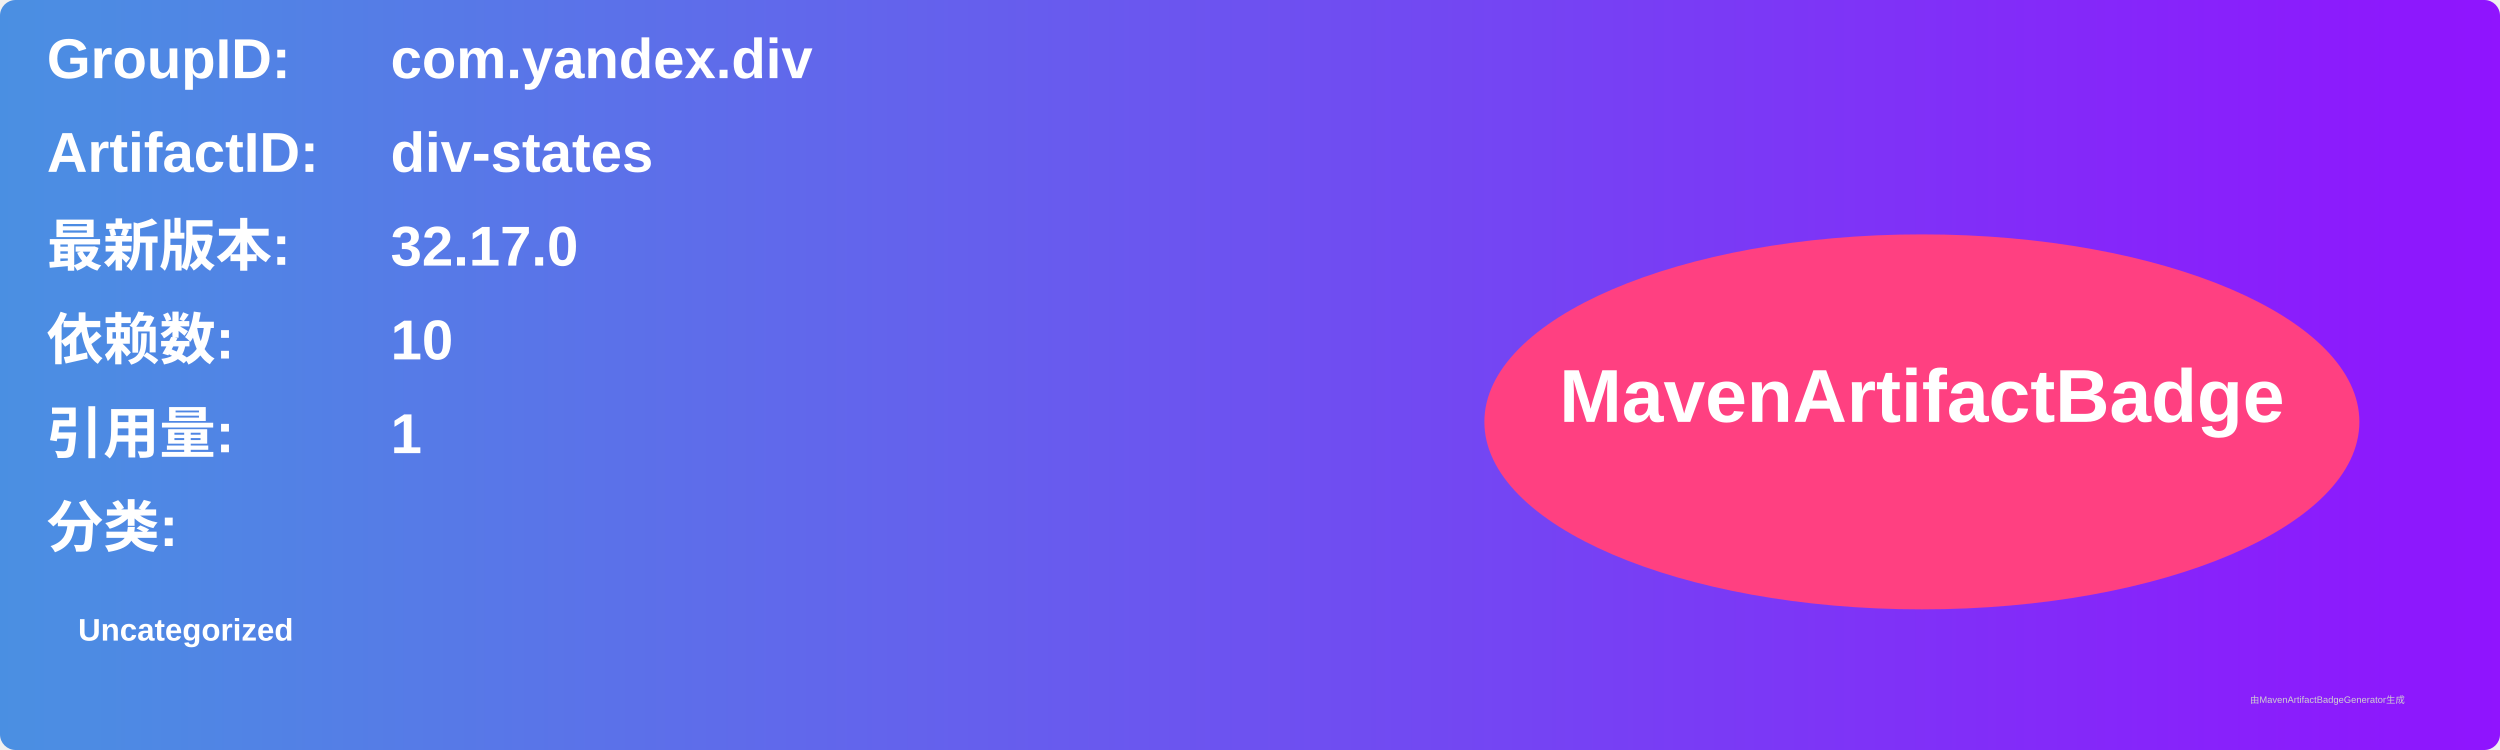
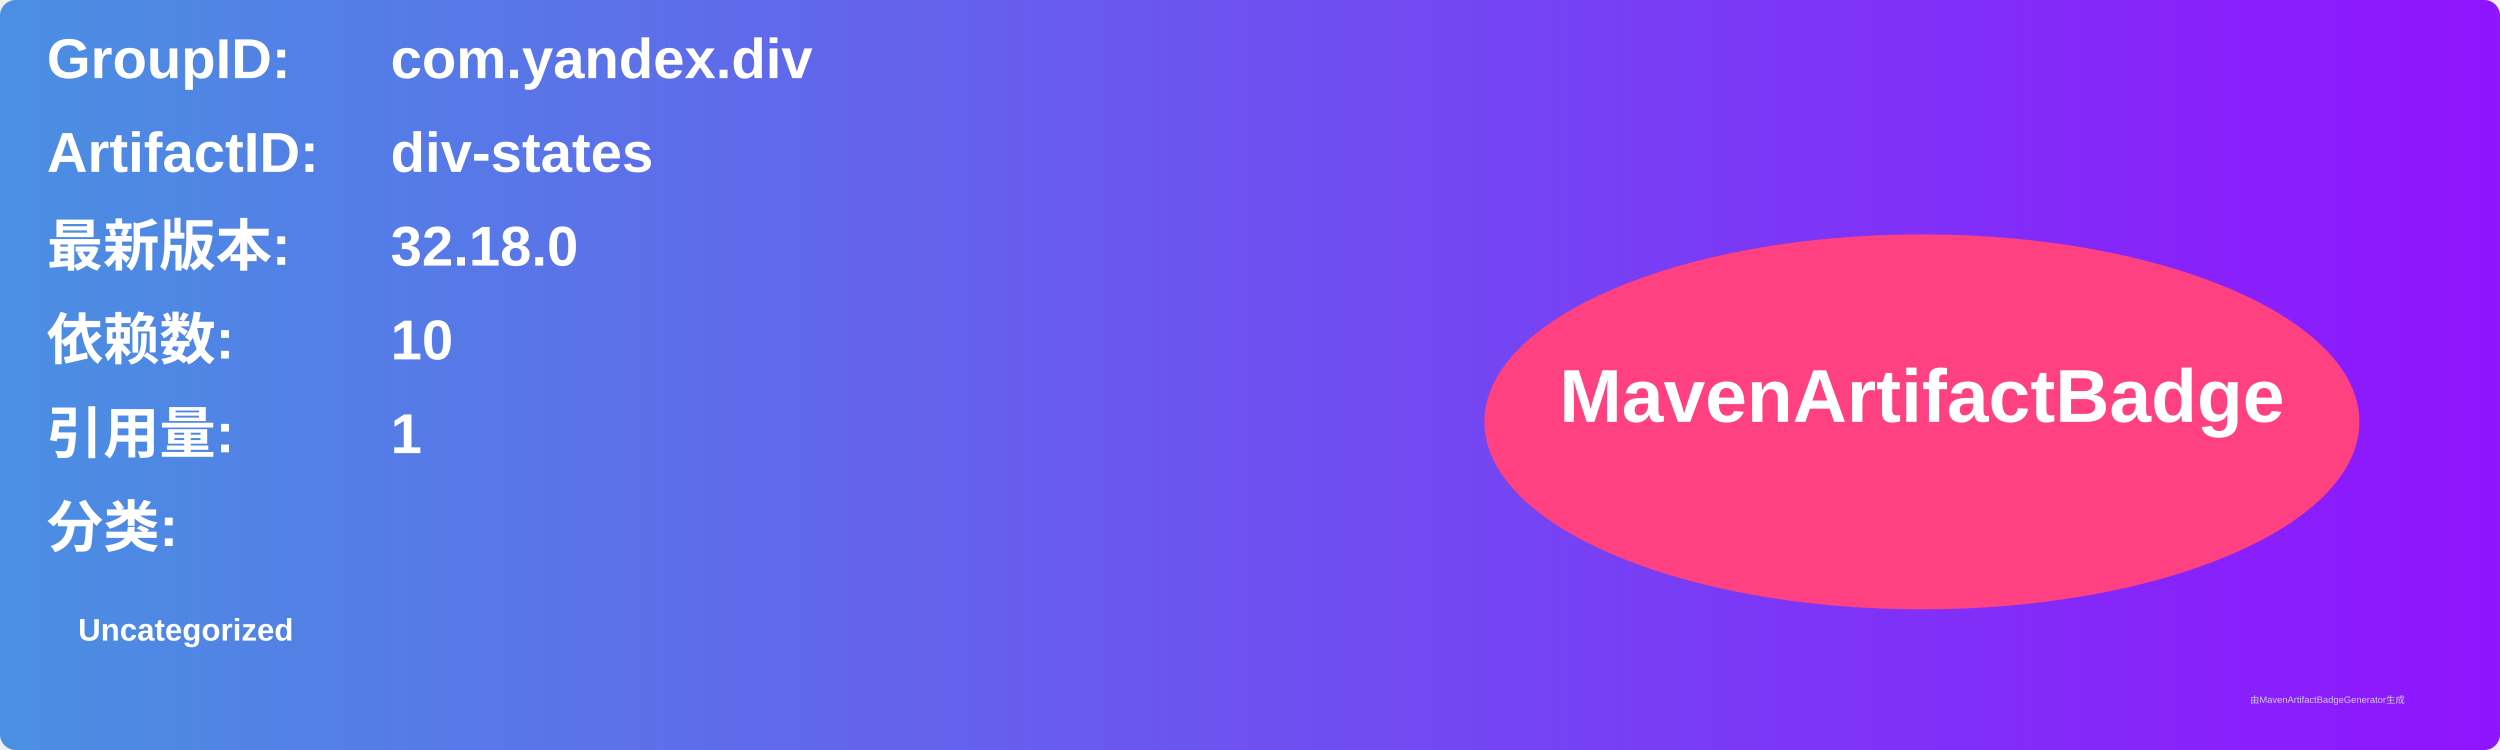
<svg xmlns="http://www.w3.org/2000/svg" width="800" height="240" viewBox="0 0 800 240">
  <linearGradient id="grad" x1="0%" y1="0%" x2="100%" y2="0%">
    <stop offset="0%" stop-color="#4a90e2" />
    <stop offset="100%" stop-color="#9013fe" />
  </linearGradient>
  <rect width="100%" height="100%" rx="5" ry="5" fill="url(#grad)" />
  <g transform="translate(15, 15)">
    <text x="0" y="10" font-family="Arial" font-size="18" fill="white" font-weight="bold" width="260">GroupID:</text>
    <text x="110" y="10" font-family="Arial" font-size="18" fill="white" font-weight="bold" width="460">com.yandex.div</text>
    <text x="0" y="40" font-family="Arial" font-size="18" fill="white" font-weight="bold" width="260">ArtifactID:</text>
    <text x="110" y="40" font-family="Arial" font-size="18" fill="white" font-weight="bold" width="460">div-states</text>
    <text x="0" y="70" font-family="Arial" font-size="18" fill="white" font-weight="bold">最新版本:</text>
    <text x="110" y="70" font-family="Arial" font-size="18" fill="white" font-weight="bold">
-       <tspan font-weight="bold">32.17.0</tspan>
+       <tspan font-weight="bold">32.18.0</tspan>
    </text>
    <text x="0" y="100" font-family="Arial" font-size="18" fill="white" font-weight="bold">依赖数: </text>
    <text x="110" y="100" font-family="Arial" font-size="18" fill="white">
      <tspan font-weight="bold">10</tspan>
    </text>
    <text x="0" y="130" font-family="Arial" font-size="18" fill="white" font-weight="bold">引用量: </text>
    <text x="110" y="130" font-family="Arial" font-size="18" fill="white">
      <tspan font-weight="bold">1</tspan>
    </text>
    <text x="0" y="160" font-family="Arial" font-size="18" fill="white" font-weight="bold">分类:</text>
    <text x="10" y="190" font-family="Arial" font-size="10" fill="white">
      <tspan font-weight="bold">Uncategorized</tspan>
    </text>
    <ellipse cx="600" cy="120" rx="140" ry="60" fill="#ff4081" />
    <text x="600" y="120" text-anchor="middle" font-family="Arial" font-size="24" fill="white" font-weight="bold">MavenArtifactBadge</text>
  </g>
  <text x="720" y="225" font-family="Arial" font-size="3" fill="#d0d0d0">由MavenArtifactBadgeGenerator生成</text>
</svg>
